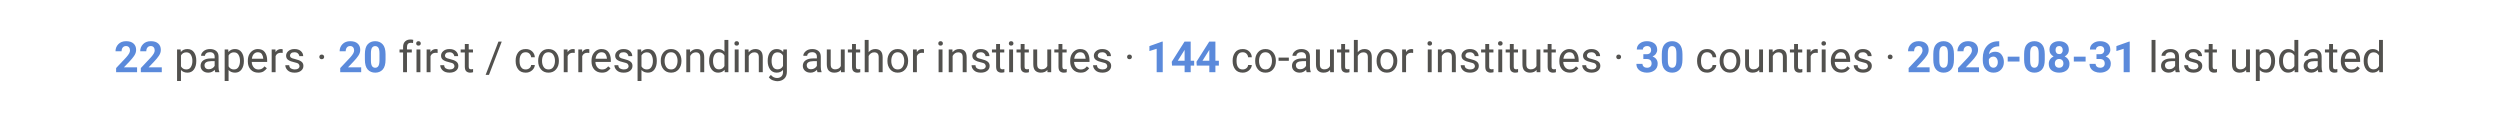
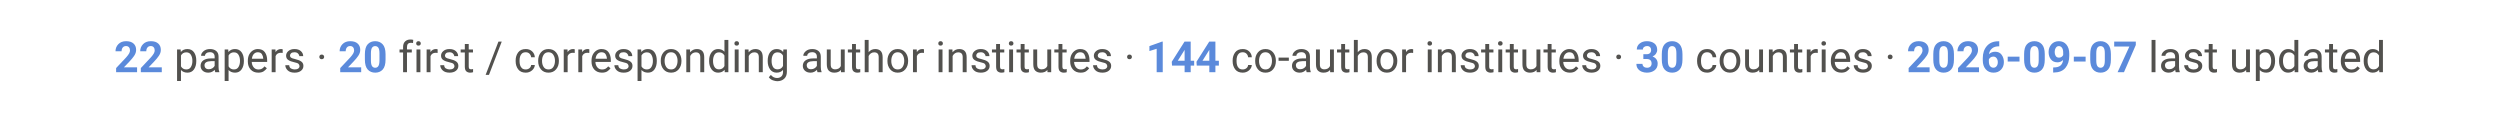
<svg xmlns="http://www.w3.org/2000/svg" viewBox="0 0 900 42" font-family="-apple-system, Segoe UI, Roboto, Helvetica, Arial, sans-serif">
  <text x="450" y="26" text-anchor="middle" font-size="15.5" fill="#52514e">
-     <tspan font-weight="700" fill="#5B8ADB">22</tspan> papers ·  <tspan font-weight="700" fill="#5B8ADB">20</tspan> first / corresponding author institutes ·  <tspan font-weight="700" fill="#5B8ADB">144</tspan> co-author institutes ·  <tspan font-weight="700" fill="#5B8ADB">30</tspan> countries ·  <tspan font-weight="700" fill="#5B8ADB">2026-08-31</tspan> last updated</text>
+     <tspan font-weight="700" fill="#5B8ADB">22</tspan> papers ·  <tspan font-weight="700" fill="#5B8ADB">20</tspan> first / corresponding author institutes ·  <tspan font-weight="700" fill="#5B8ADB">144</tspan> co-author institutes ·  <tspan font-weight="700" fill="#5B8ADB">30</tspan> countries ·  <tspan font-weight="700" fill="#5B8ADB">2026-09-07</tspan> last updated</text>
</svg>
